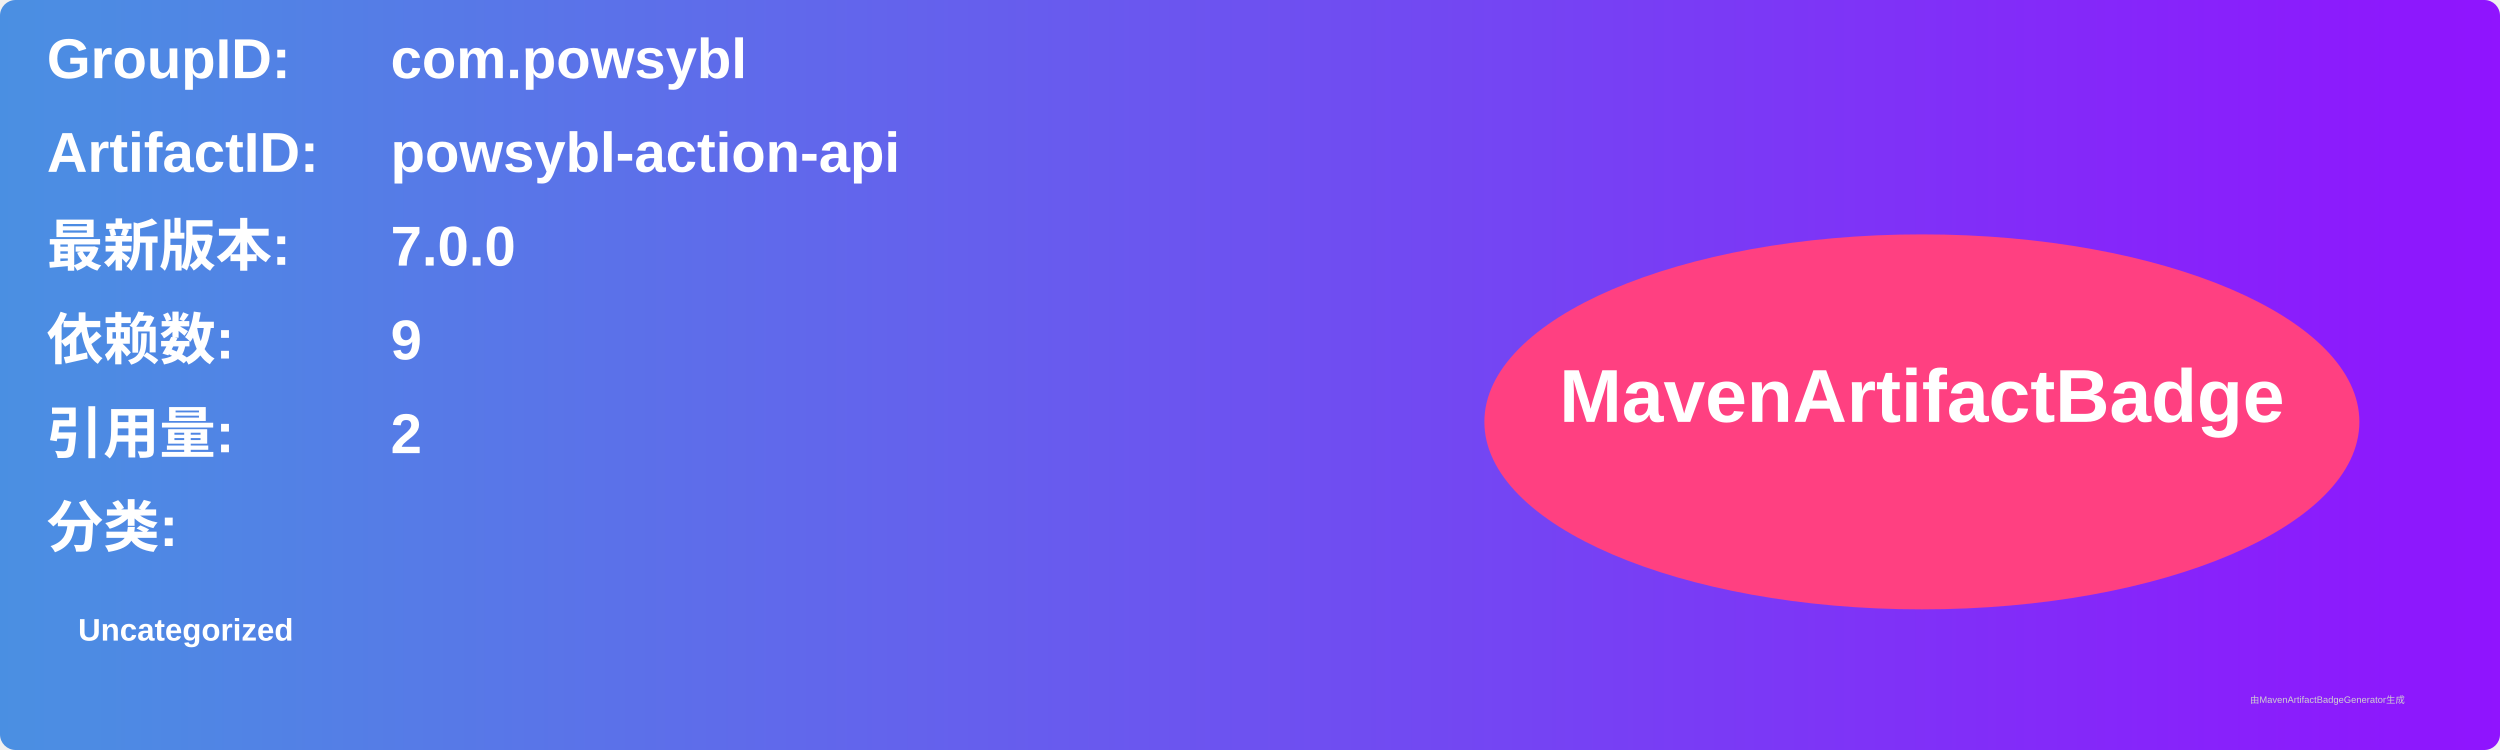
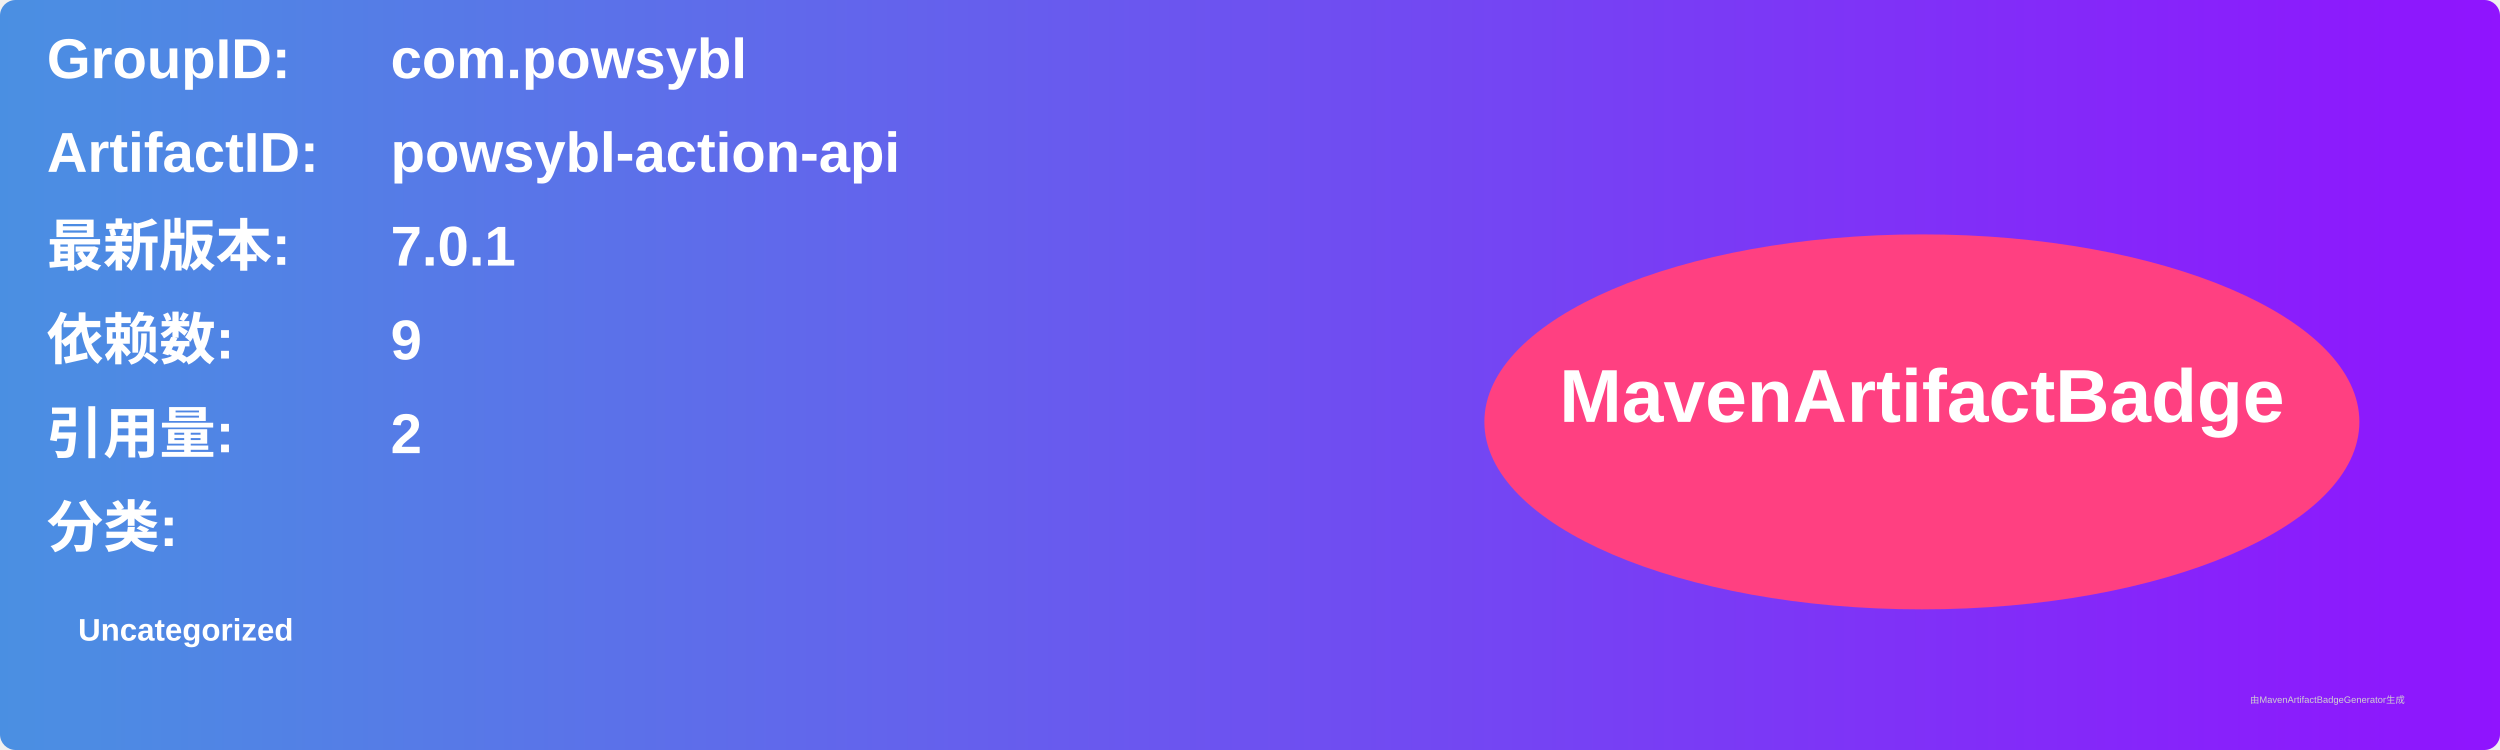
<svg xmlns="http://www.w3.org/2000/svg" width="800" height="240" viewBox="0 0 800 240">
  <linearGradient id="grad" x1="0%" y1="0%" x2="100%" y2="0%">
    <stop offset="0%" stop-color="#4a90e2" />
    <stop offset="100%" stop-color="#9013fe" />
  </linearGradient>
  <rect width="100%" height="100%" rx="5" ry="5" fill="url(#grad)" />
  <g transform="translate(15, 15)">
    <text x="0" y="10" font-family="Arial" font-size="18" fill="white" font-weight="bold" width="260">GroupID:</text>
    <text x="110" y="10" font-family="Arial" font-size="18" fill="white" font-weight="bold" width="460">com.powsybl</text>
    <text x="0" y="40" font-family="Arial" font-size="18" fill="white" font-weight="bold" width="260">ArtifactID:</text>
    <text x="110" y="40" font-family="Arial" font-size="18" fill="white" font-weight="bold" width="460">powsybl-action-api</text>
    <text x="0" y="70" font-family="Arial" font-size="18" fill="white" font-weight="bold">最新版本:</text>
    <text x="110" y="70" font-family="Arial" font-size="18" fill="white" font-weight="bold">
-       <tspan font-weight="bold">7.0.0</tspan>
+       <tspan font-weight="bold">7.0.1</tspan>
    </text>
    <text x="0" y="100" font-family="Arial" font-size="18" fill="white" font-weight="bold">依赖数: </text>
    <text x="110" y="100" font-family="Arial" font-size="18" fill="white">
      <tspan font-weight="bold">9</tspan>
    </text>
    <text x="0" y="130" font-family="Arial" font-size="18" fill="white" font-weight="bold">引用量: </text>
    <text x="110" y="130" font-family="Arial" font-size="18" fill="white">
      <tspan font-weight="bold">2</tspan>
    </text>
    <text x="0" y="160" font-family="Arial" font-size="18" fill="white" font-weight="bold">分类:</text>
    <text x="10" y="190" font-family="Arial" font-size="10" fill="white">
      <tspan font-weight="bold">Uncategorized</tspan>
    </text>
    <ellipse cx="600" cy="120" rx="140" ry="60" fill="#ff4081" />
    <text x="600" y="120" text-anchor="middle" font-family="Arial" font-size="24" fill="white" font-weight="bold">MavenArtifactBadge</text>
  </g>
  <text x="720" y="225" font-family="Arial" font-size="3" fill="#d0d0d0">由MavenArtifactBadgeGenerator生成</text>
</svg>
